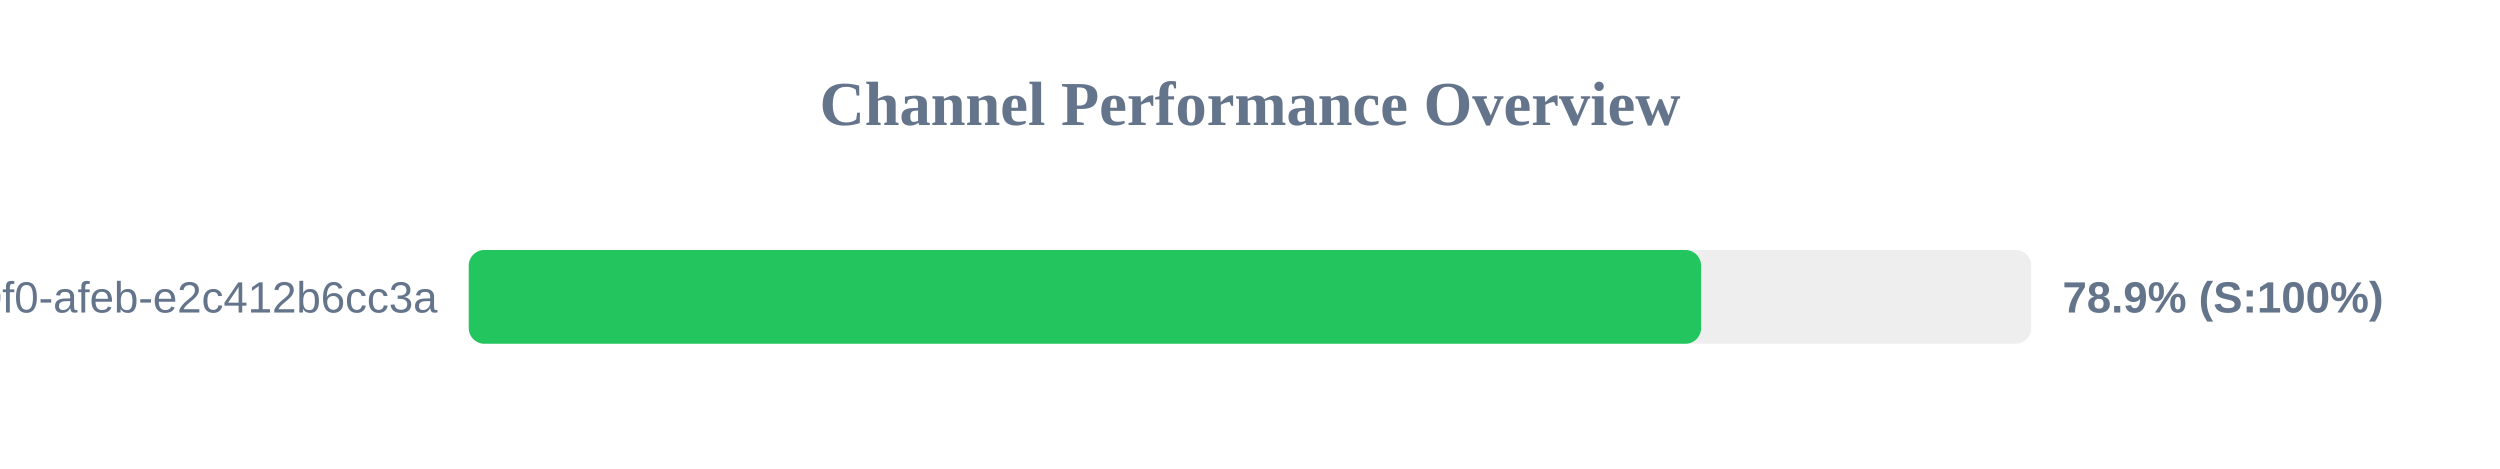
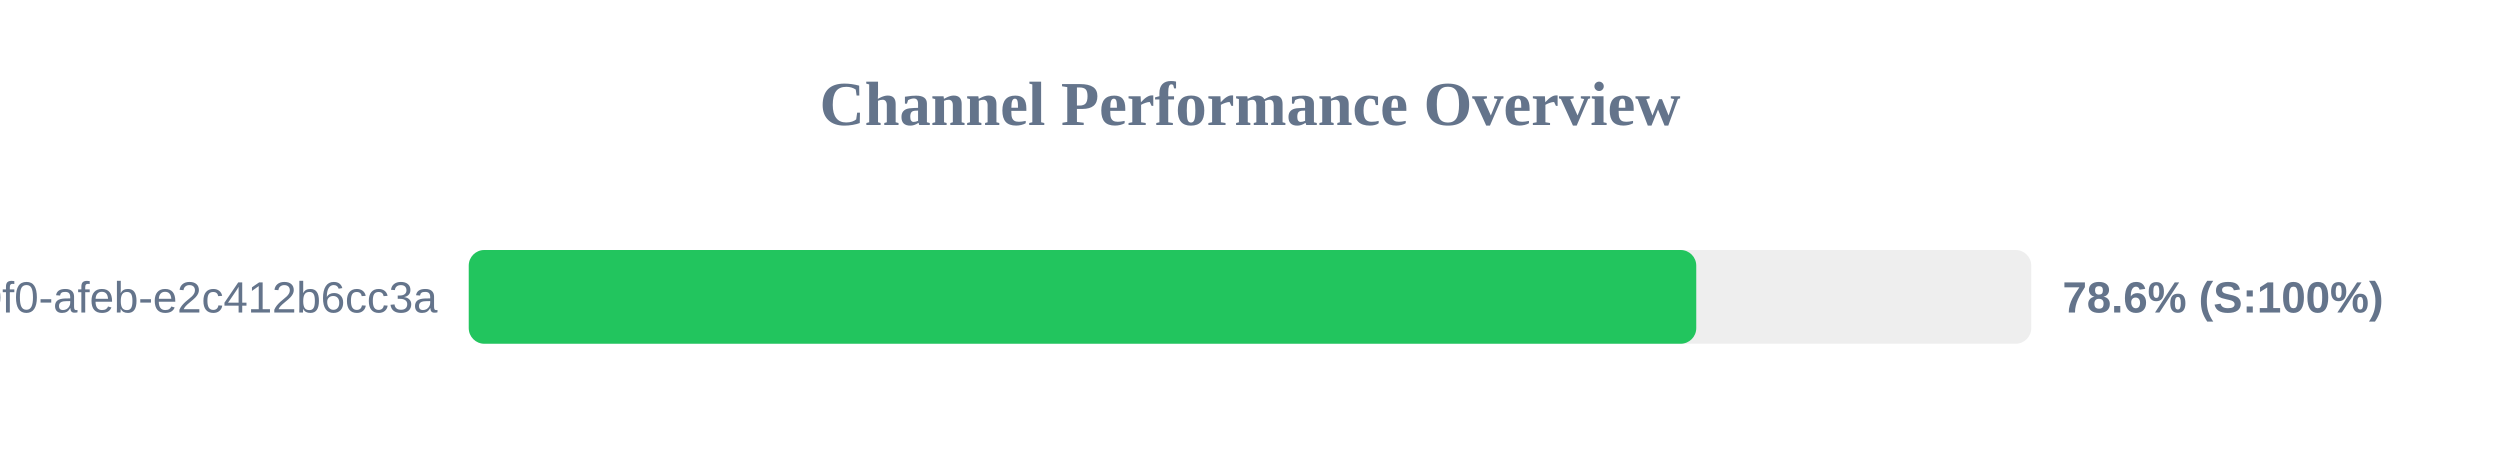
<svg xmlns="http://www.w3.org/2000/svg" width="800" height="150" version="1.1">
  <style>
        .row { font: 14px Arial; fill: #64748b; }
        .score { font: bold 14px Arial; fill: #64748b; }
    </style>
  <text x="400" y="40" text-anchor="middle" font-size="20px" font-weight="bold" fill="#64748b">Channel Performance Overview</text>
  <rect x="150" y="80" width="500" height="30" fill="#eee" rx="5" />
-   <rect x="150" y="80" width="394.35" height="30" fill="#22c55e" rx="5" />
+   <rect x="150" y="80" width="392.8" height="30" fill="#22c55e" rx="5" />
  <text x="140" y="100" text-anchor="end" class="row">?uuid=c6e02cd8-ce11-40f0-afeb-e2c412b6cc3a</text>
-   <text x="660" y="100" text-anchor="start" class="score">78.9% (S:100%)</text>
+   <text x="660" y="100" text-anchor="start" class="score">78.6% (S:100%)</text>
</svg>
